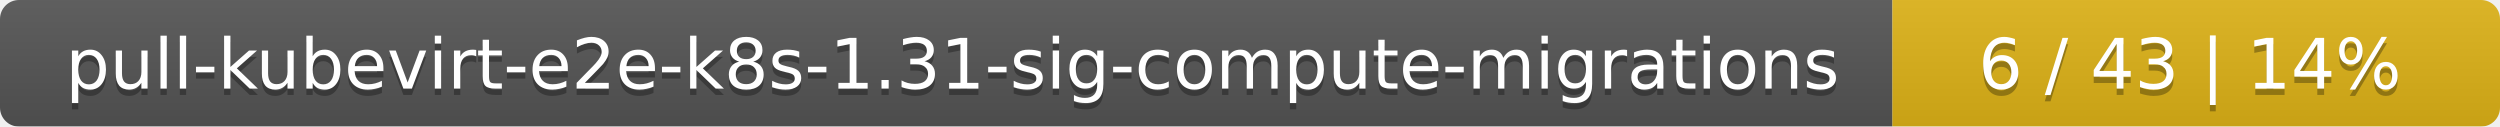
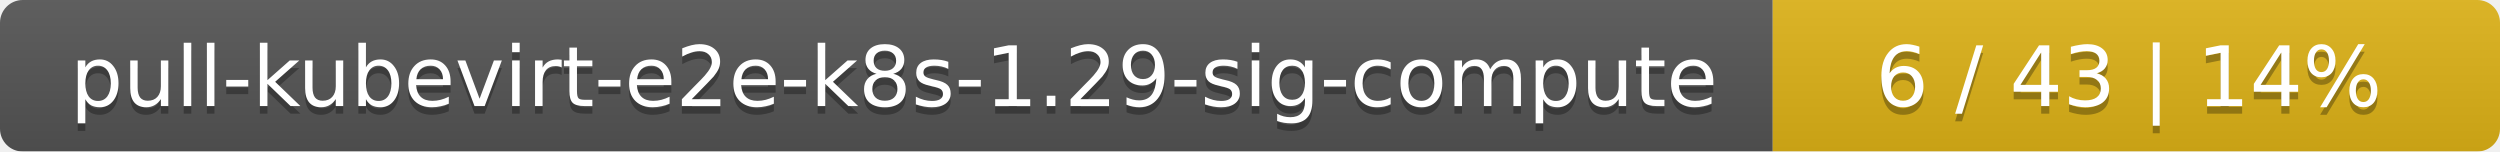
- <svg xmlns="http://www.w3.org/2000/svg" width="395" height="20">
+ <svg xmlns="http://www.w3.org/2000/svg" width="330" height="20">
  <linearGradient id="smooth" x2="0" y2="100%">
    <stop offset="0" stop-color="#bbb" stop-opacity=".1" />
    <stop offset="1" stop-opacity=".1" />
  </linearGradient>
  <mask id="round">
-     <rect width="395" height="20" rx="3" fill="#fff" />
+     <rect width="330" height="20" rx="3" fill="#fff" />
  </mask>
  <g mask="url(#round)">
-     <rect width="299" height="20" fill="#555" />
-     <rect x="299" width="96" height="20" fill="#dfb317" />
-     <rect width="395" height="20" fill="url(#smooth)" />
+     <rect width="234" height="20" fill="#555" />
+     <rect x="234" width="96" height="20" fill="#dfb317" />
+     <rect width="330" height="20" fill="url(#smooth)" />
  </g>
  <g fill="#fff" text-anchor="middle" font-family="DejaVu Sans,Verdana,Geneva,sans-serif" font-size="11">
-     <text x="150.5" y="15" fill="#010101" fill-opacity=".3">pull-kubevirt-e2e-k8s-1.31-sig-compute-migrations</text>
-     <text x="150.5" y="14">pull-kubevirt-e2e-k8s-1.31-sig-compute-migrations</text>
-     <text x="346" y="15" fill="#010101" fill-opacity=".3">6 / 43    |    14%</text>
-     <text x="346" y="14">6 / 43    |    14%</text>
+     <text x="118" y="15" fill="#010101" fill-opacity=".3">pull-kubevirt-e2e-k8s-1.29-sig-compute</text>
+     <text x="118" y="14">pull-kubevirt-e2e-k8s-1.29-sig-compute</text>
+     <text x="281" y="15" fill="#010101" fill-opacity=".3">6 / 43    |    14%</text>
+     <text x="281" y="14">6 / 43    |    14%</text>
  </g>
</svg>
